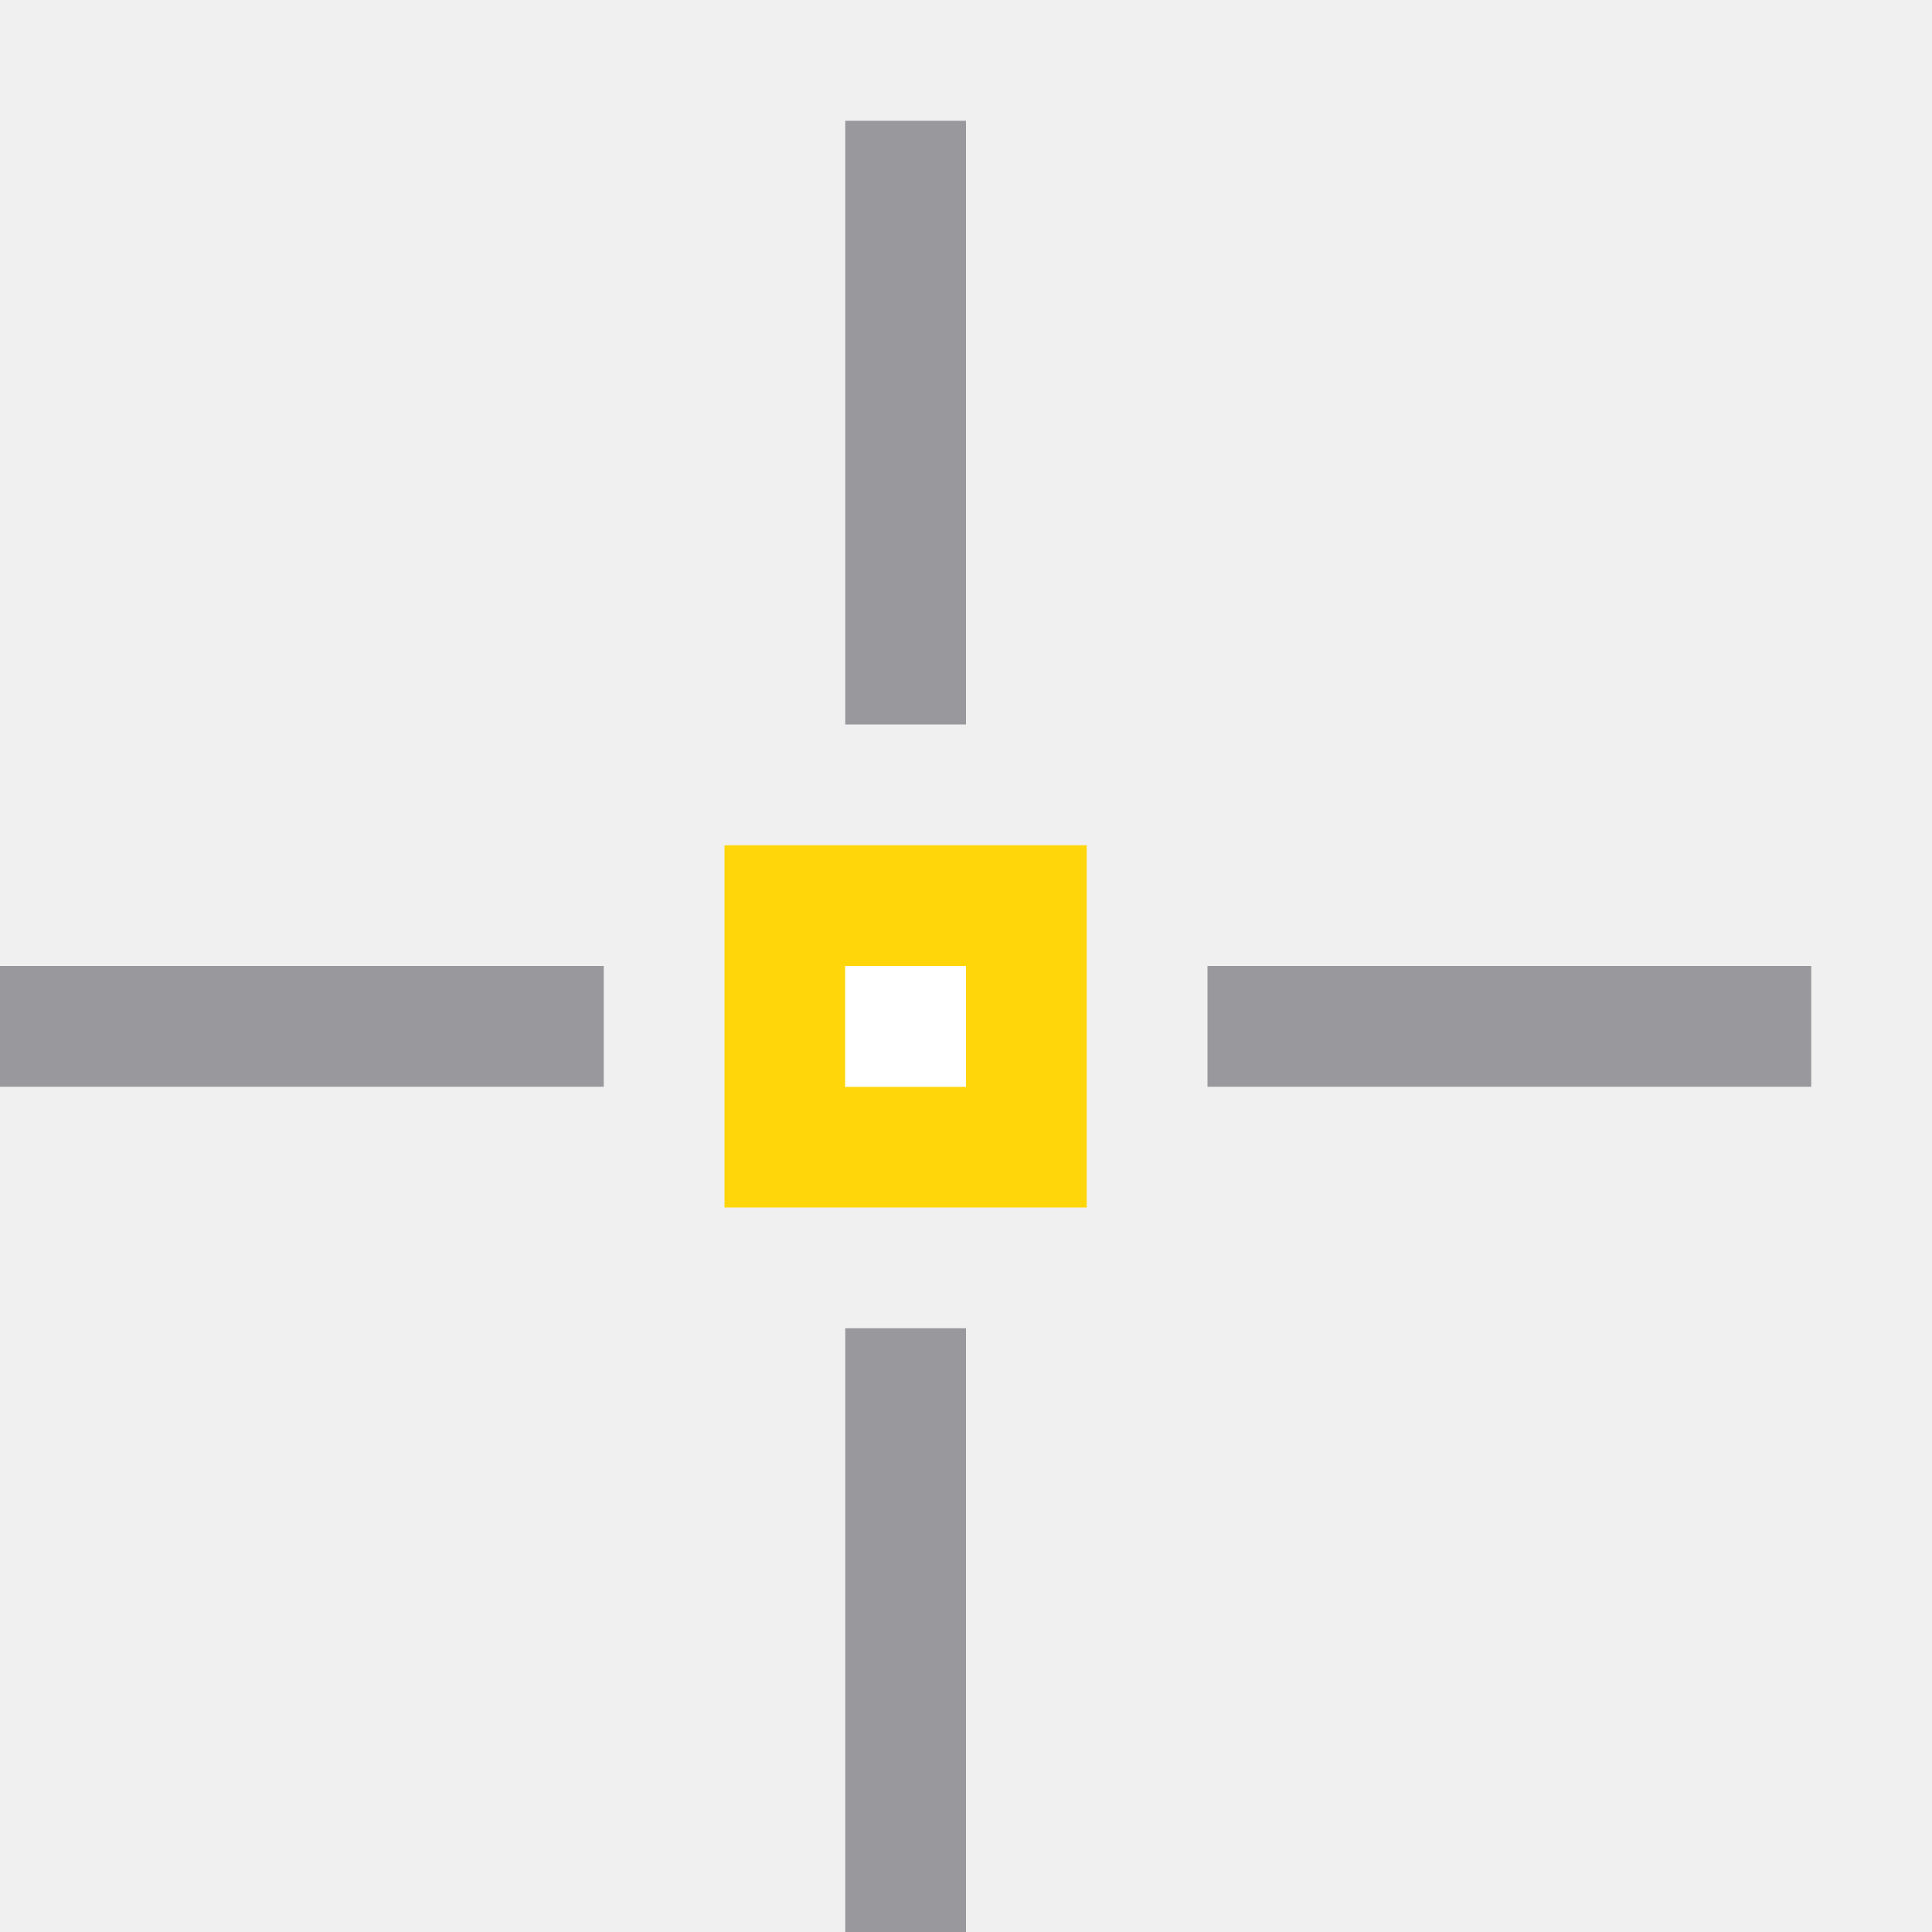
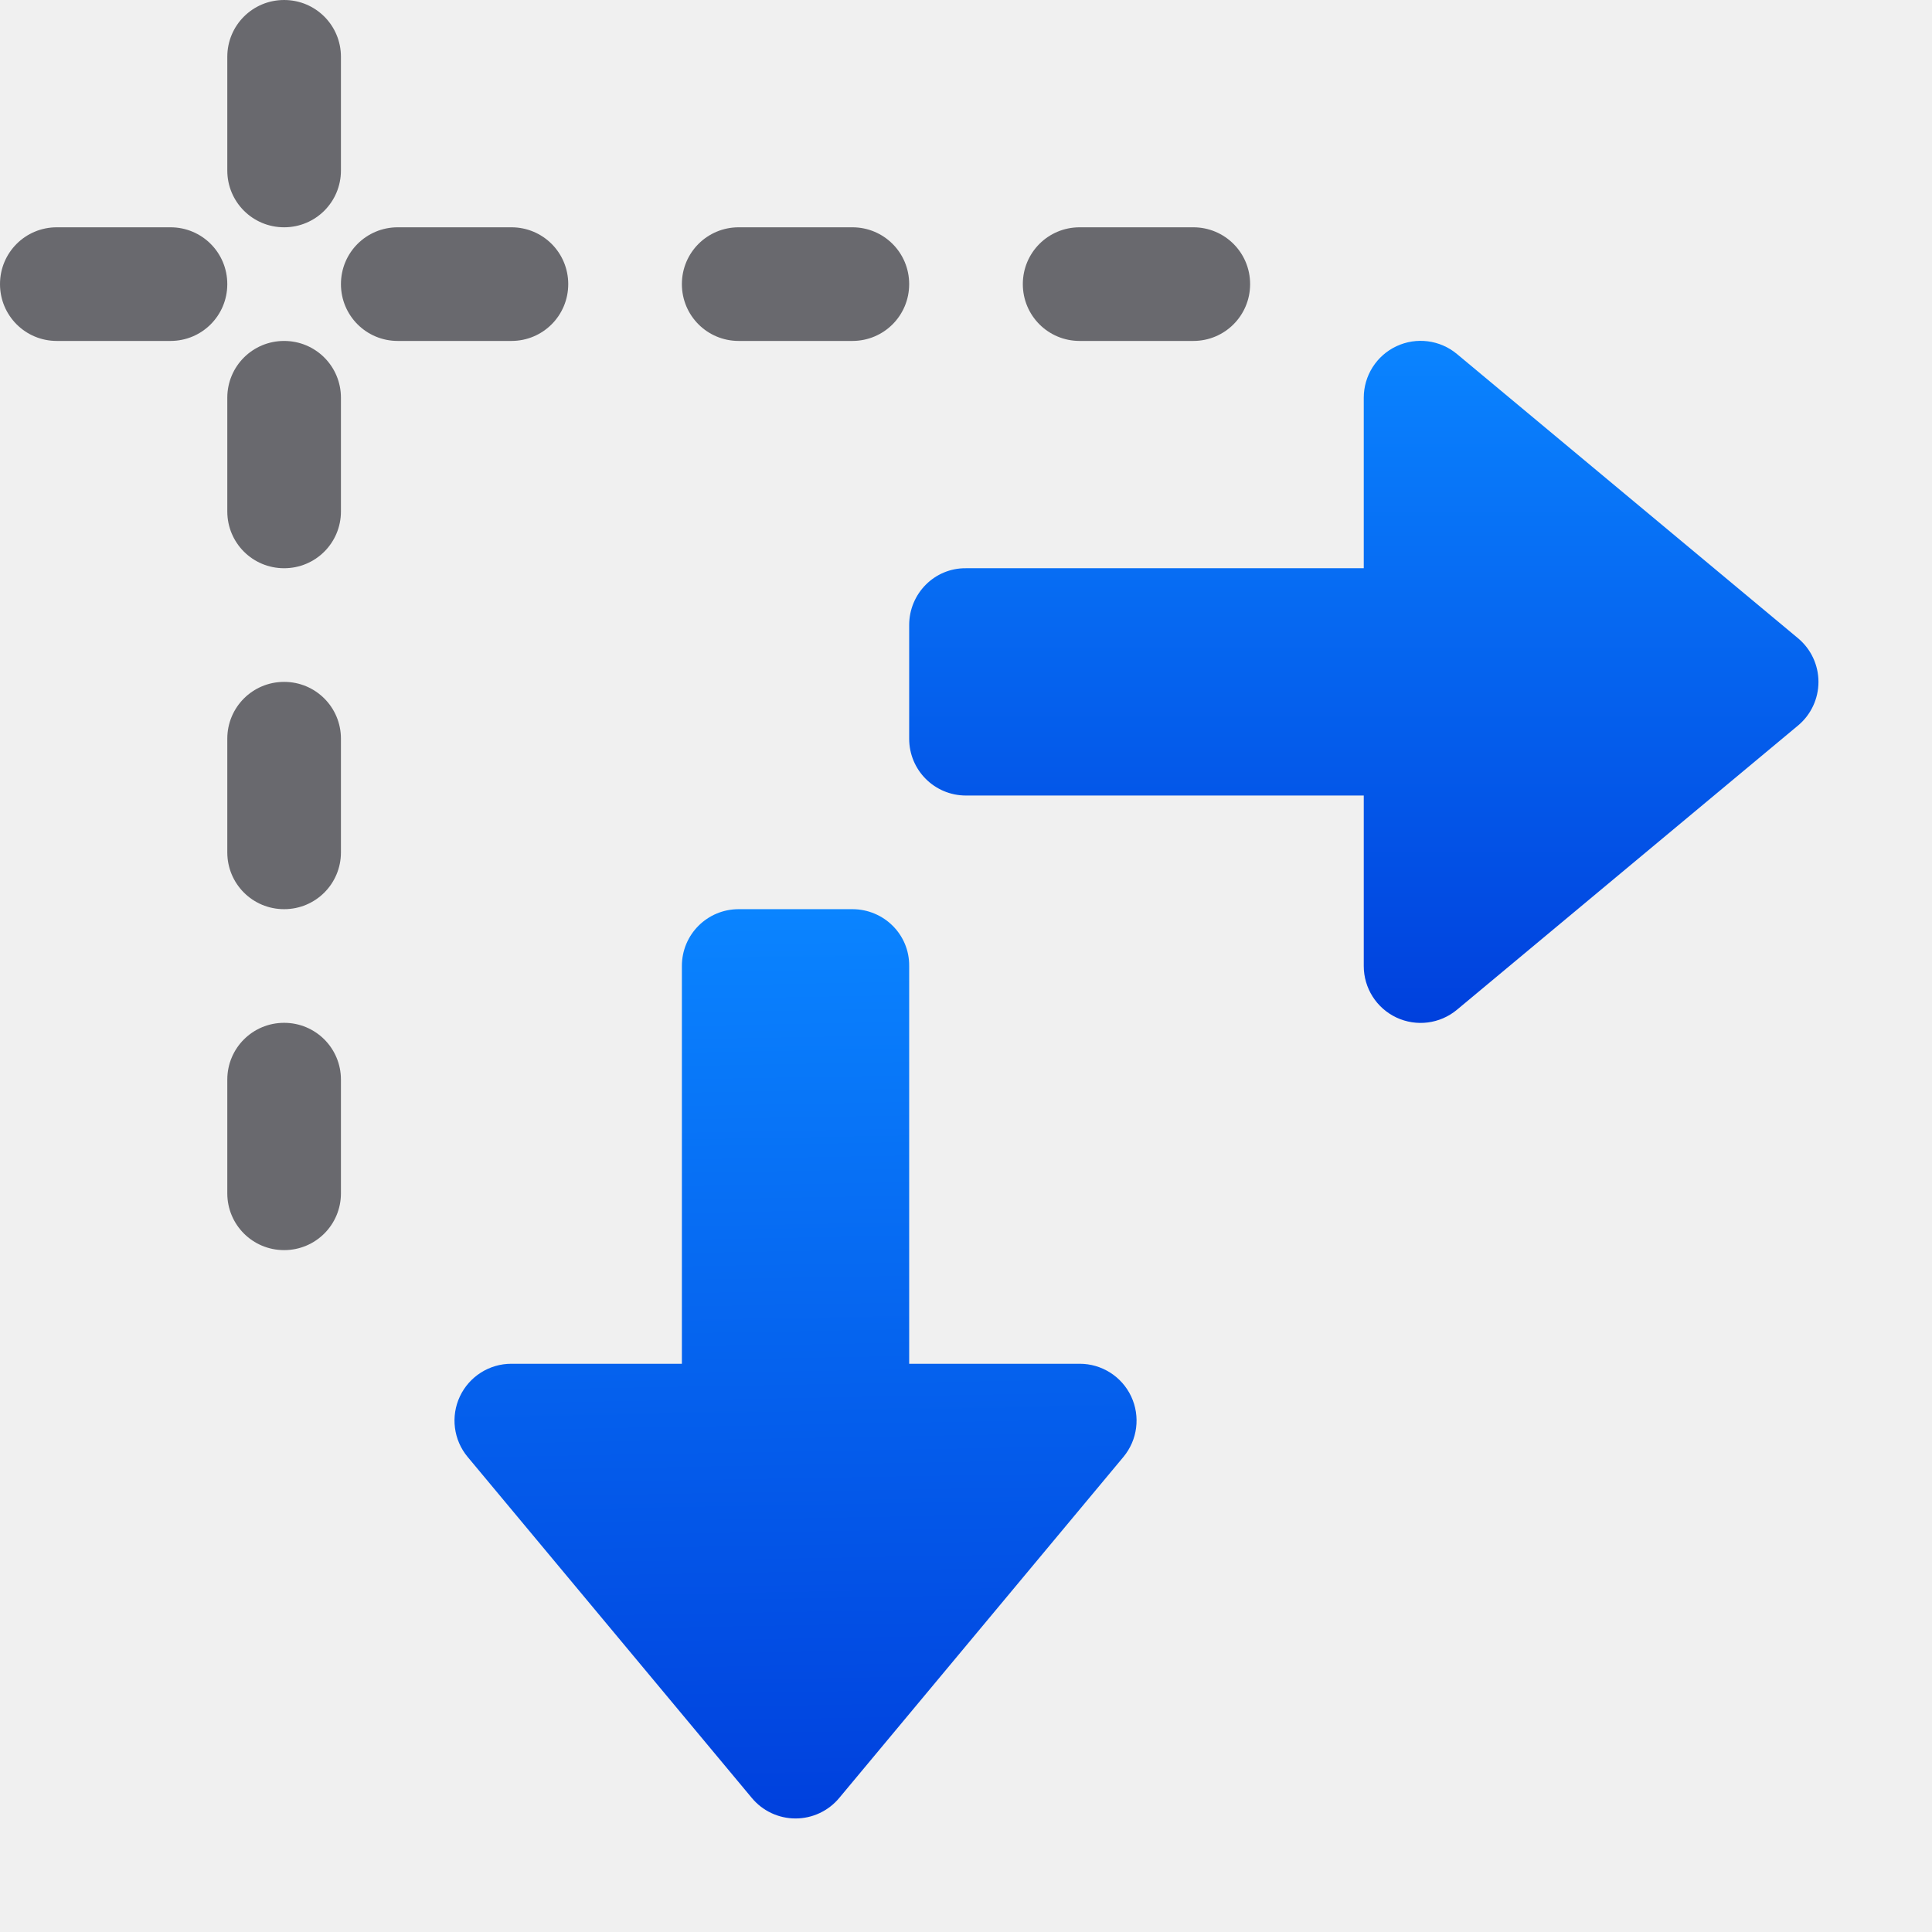
- <svg xmlns="http://www.w3.org/2000/svg" viewBox="0 0 16 16">
-   <path d="m6 7v3h3v-3zm1 1h1v1h-1z" fill="#ffd60a" />
-   <path d="m7 8h1v1h-1z" fill="#fff" />
-   <g fill="#98989d">
-     <path d="m7 1h1v5h-1z" />
-     <path d="m7 11h1v5h-1z" />
-     <g transform="rotate(90)">
-       <path d="m8-15h1v5h-1z" />
-       <path d="m8-5h1v5h-1z" />
-     </g>
+ <svg xmlns="http://www.w3.org/2000/svg" xmlns:xlink="http://www.w3.org/1999/xlink" height="17" viewBox="0 0 17 17" width="17">
+   <linearGradient id="a" gradientTransform="matrix(0 1 1 0 -3 .000001)" gradientUnits="userSpaceOnUse" x1="16" x2="8" y1="10.5" y2="10.357">
+     <stop offset="0" stop-color="#0040dd" />
+     <stop offset="1" stop-color="#0a84ff" />
+   </linearGradient>
+   <linearGradient id="b" gradientTransform="matrix(0 1 1 0 -3 .000001)" gradientUnits="userSpaceOnUse" x1="16" x2="8" xlink:href="#a" y1="10.5" y2="10.357" />
+   <linearGradient id="c" gradientTransform="matrix(1 0 0 -1 .000001 16)" gradientUnits="userSpaceOnUse" x1="11" x2="11" xlink:href="#a" y1="7" y2="13" />
+ 
+ /&amp;amp;amp;amp;gt;<path d="m6.5 8c-.277 0-.5.223-.5.5v3.5h-1.5a.5.5 0 0 0 -.385.82l2.5 3a.5.5 0 0 0 .77 0l2.5-3a.5.5 0 0 0 -.385-.82h-1.5v-3.5c.003-.277-.223-.5-.5-.5h-.143z" fill="url(#b)" />
+   <g fill="#69696e" transform="translate(0 1)">
+     <path d="m2.5-1c.277 0 .5.223.5.5v1c0 .277-.223.5-.5.5s-.5-.223-.5-.5v-1c0-.277.223-.5.5-.5z" />
+     <path d="m2.5 2c.277 0 .5.223.5.5v1c0 .277-.223.5-.5.5s-.5-.223-.5-.5v-1c0-.277.223-.5.5-.5z" />
+     <path d="m2.5 5c.277 0 .5.223.5.5v1c0 .277-.223.5-.5.5s-.5-.223-.5-.5v-1c0-.277.223-.5.5-.5z" />
+     <path d="m2.5 8c.277 0 .5.223.5.5v1c0 .277-.223.5-.5.5s-.5-.223-.5-.5v-1c0-.277.223-.5.5-.5z" />
  </g>
+   <g fill="#69696e" transform="matrix(0 1 -1 0 0 -13)">
+     <path d="m15.5-11c.277 0 .5.223.5.5v1c0 .277-.223.5-.5.5s-.5-.223-.5-.5v-1c0-.277.223-.5.5-.5z" />
+     <path d="m15.5-8c.277 0 .5.223.5.5v1c0 .277-.223.5-.5.5s-.5-.223-.5-.5v-1c0-.277.223-.5.5-.5z" />
+     <path d="m15.5-5c.277 0 .5.223.5.5v1c0 .277-.223.5-.5.5s-.5-.223-.5-.5v-1c0-.277.223-.5.5-.5z" />
+     <path d="m15.5-2c.277 0 .5.223.5.5v1c0 .277-.223.5-.5.5s-.5-.223-.5-.5v-1c0-.277.223-.5.5-.5z" />
+   </g>
+   <path d="m8 6.5c0 .277.223.5.5.5h3.5v1.5a.5.5 0 0 0 .82.385l3-2.5a.5.5 0 0 0 0-.77l-3-2.5a.5.5 0 0 0 -.82.385v1.5h-3.5c-.277-.003-.5.223-.5.5v.143z" fill="url(#c)" />
</svg>
